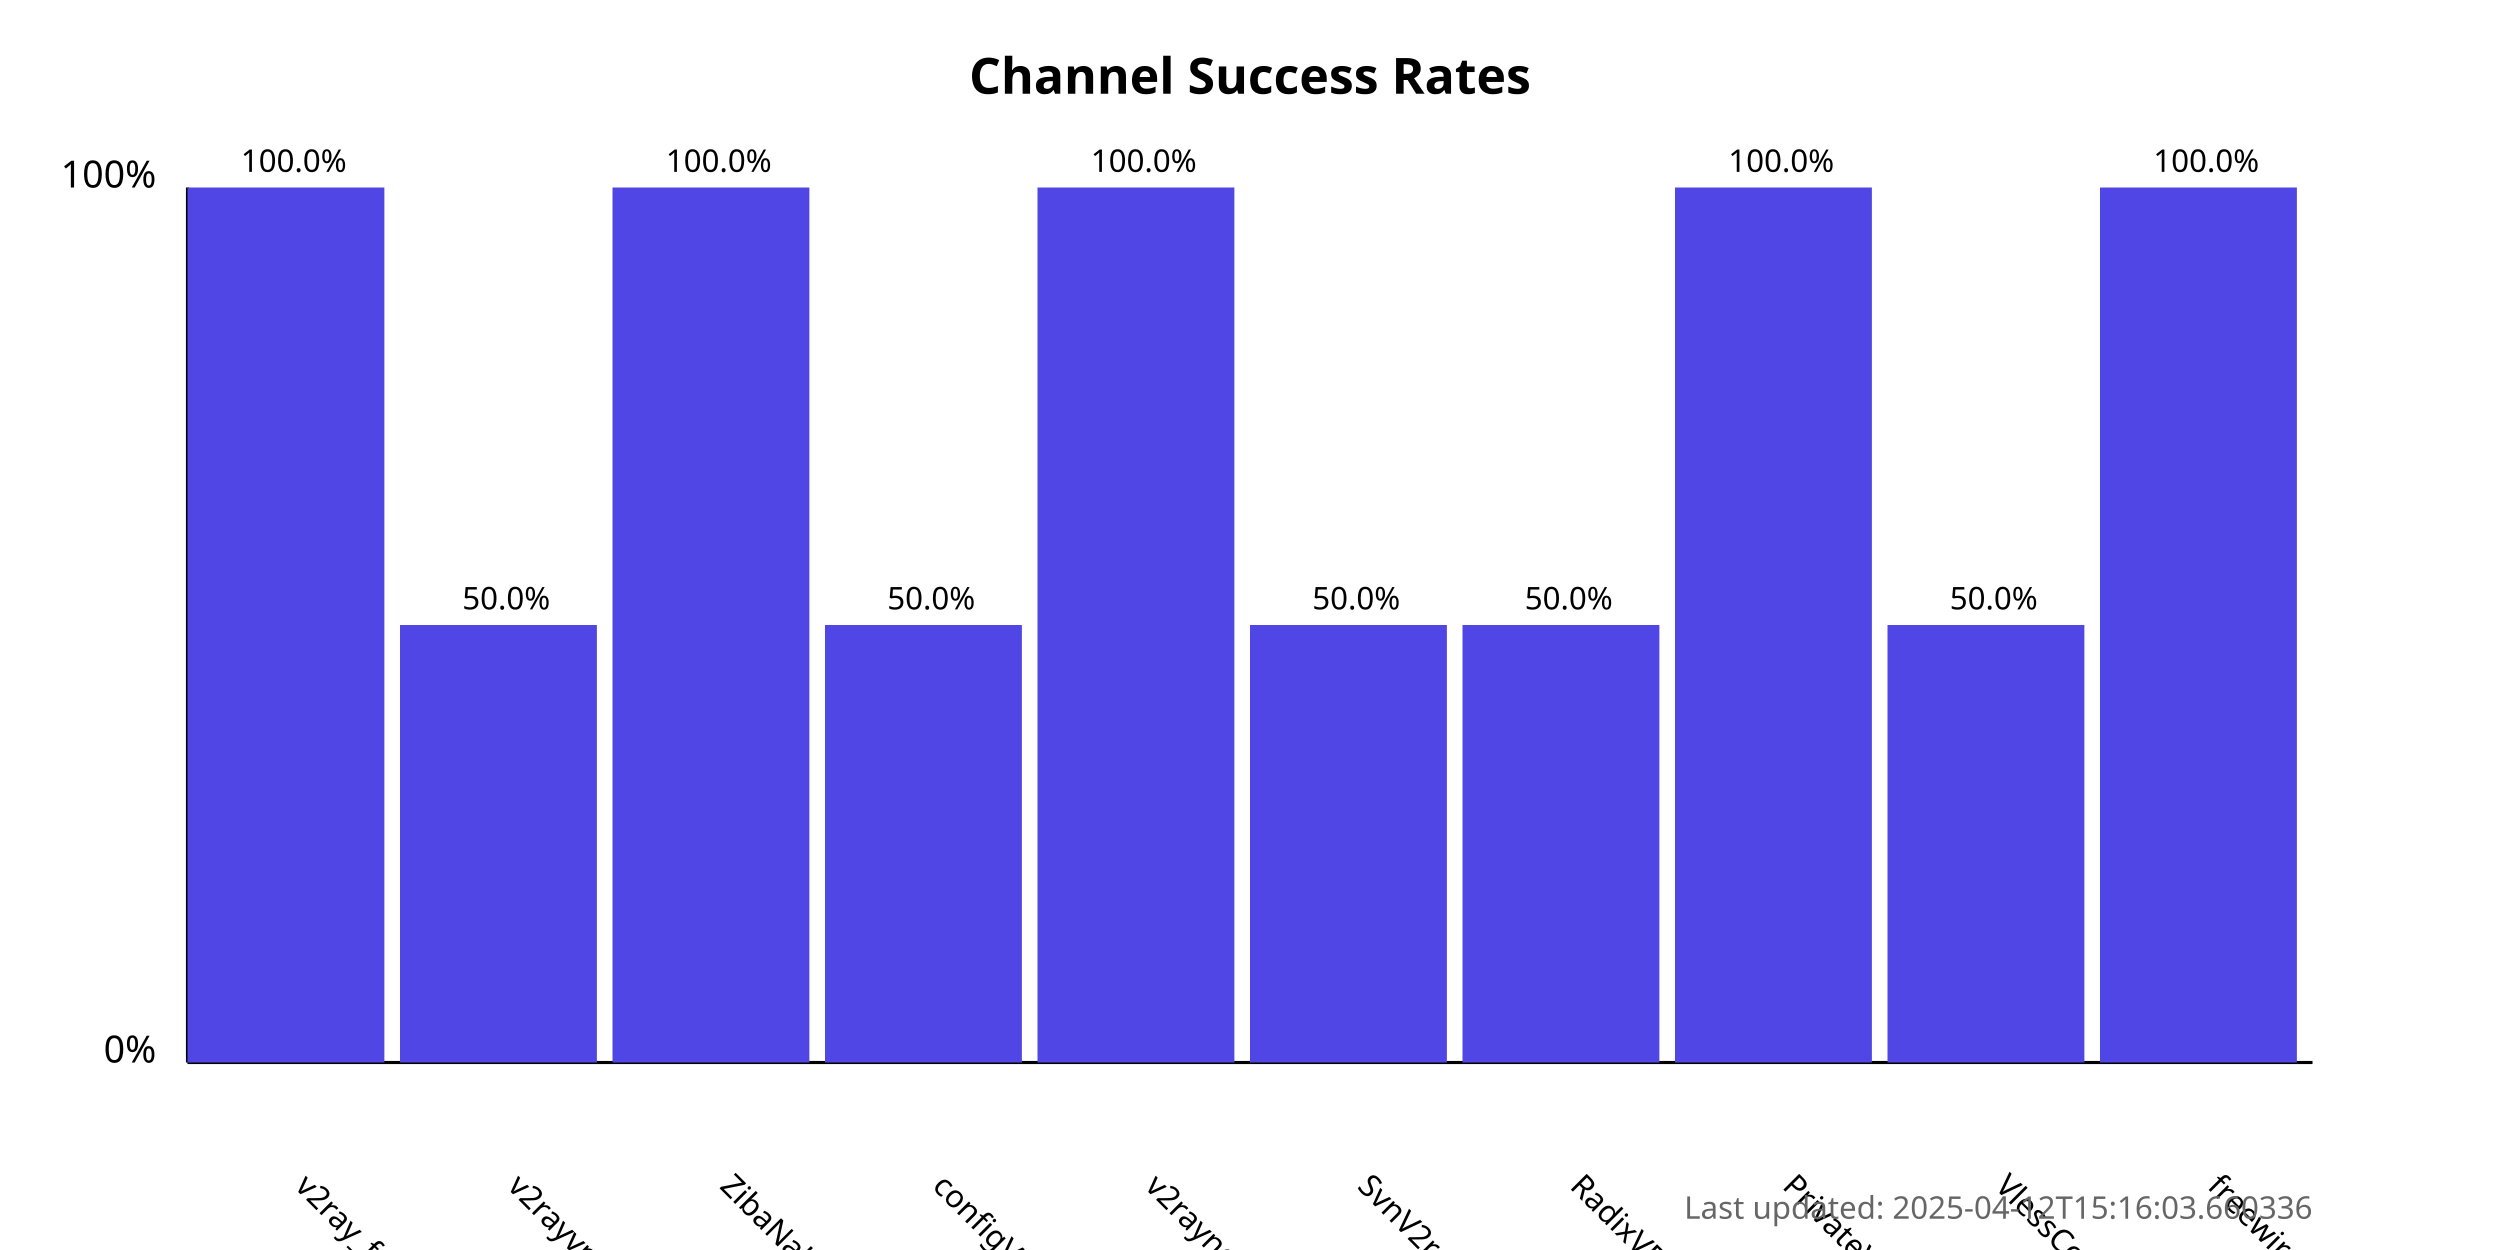
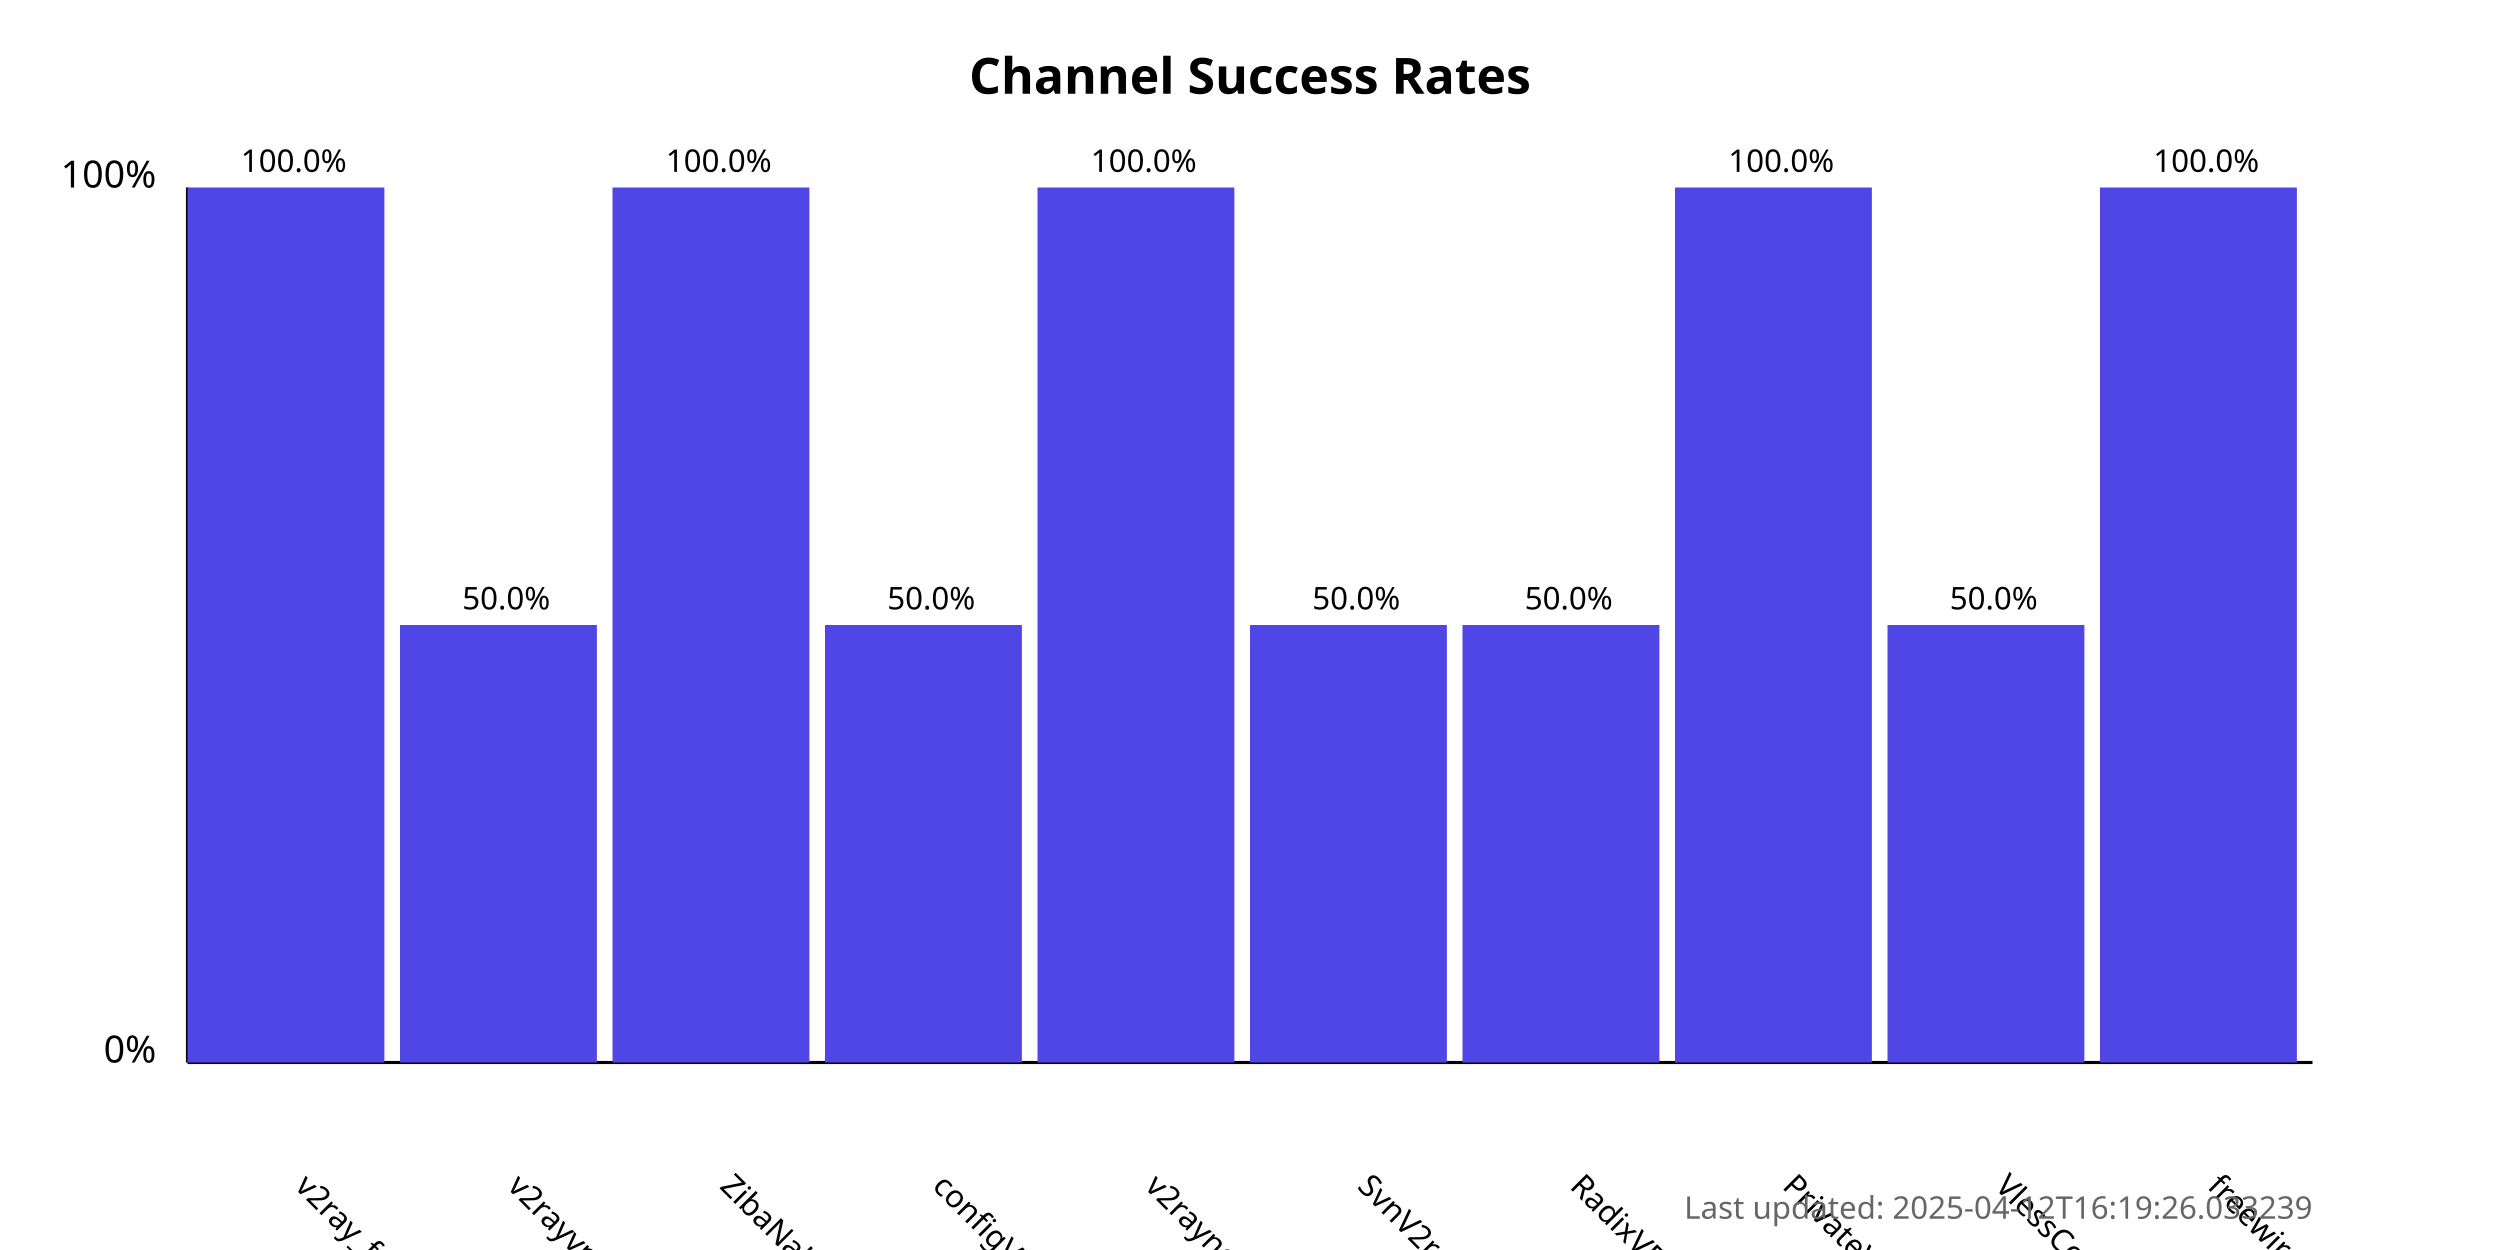
<svg xmlns="http://www.w3.org/2000/svg" width="800" height="400">
  <style>
            .chart-title { font: bold 16px sans-serif; }
            .axis-label { font: 12px sans-serif; }
            .tick-label { font: 10px sans-serif; }
            .bar { fill: #4f46e5; }
            .bar:hover { fill: #6366f1; }
            .timestamp { font: 10px sans-serif; fill: #666; }
        </style>
  <text x="400.0" y="30" text-anchor="middle" class="chart-title">
            Channel Success Rates
        </text>
  <line x1="60" y1="340" x2="60" y2="60" stroke="black" stroke-width="1" />
  <line x1="60" y1="340" x2="740" y2="340" stroke="black" stroke-width="1" />
  <text x="50" y="340" text-anchor="end" class="axis-label">0%</text>
  <text x="50" y="60" text-anchor="end" class="axis-label">100%</text>
  <g>
    <rect x="60" y="60.0" width="63.0" height="280.0" class="bar" />
    <text x="94.0" y="380" transform="rotate(45, 94.0, 380)" text-anchor="start" class="tick-label">
                v2ray_free_conf
            </text>
    <text x="94.0" y="55.0" text-anchor="middle" class="tick-label">
                100.0%
            </text>
  </g>
  <g>
    <rect x="128.0" y="200.0" width="63.0" height="140.0" class="bar" />
    <text x="162.0" y="380" transform="rotate(45, 162.0, 380)" text-anchor="start" class="tick-label">
                v2rayvpno
            </text>
    <text x="162.0" y="195.0" text-anchor="middle" class="tick-label">
                50.0%
            </text>
  </g>
  <g>
    <rect x="196.0" y="60.0" width="63.0" height="280.0" class="bar" />
    <text x="230.0" y="380" transform="rotate(45, 230.0, 380)" text-anchor="start" class="tick-label">
                ZibaNabz
            </text>
    <text x="230.0" y="55.0" text-anchor="middle" class="tick-label">
                100.0%
            </text>
  </g>
  <g>
    <rect x="264.0" y="200.0" width="63.0" height="140.0" class="bar" />
    <text x="298.0" y="380" transform="rotate(45, 298.0, 380)" text-anchor="start" class="tick-label">
                configV2rayForFree
            </text>
    <text x="298.0" y="195.0" text-anchor="middle" class="tick-label">
                50.0%
            </text>
  </g>
  <g>
    <rect x="332.0" y="60.0" width="63.0" height="280.0" class="bar" />
    <text x="366.0" y="380" transform="rotate(45, 366.0, 380)" text-anchor="start" class="tick-label">
                v2rayngvpn
            </text>
    <text x="366.0" y="55.0" text-anchor="middle" class="tick-label">
                100.0%
            </text>
  </g>
  <g>
    <rect x="400.0" y="200.0" width="63.0" height="140.0" class="bar" />
    <text x="434.0" y="380" transform="rotate(45, 434.0, 380)" text-anchor="start" class="tick-label">
                SvnV2ray
            </text>
    <text x="434.0" y="195.0" text-anchor="middle" class="tick-label">
                50.0%
            </text>
  </g>
  <g>
    <rect x="468.0" y="200.0" width="63.0" height="140.0" class="bar" />
    <text x="502.0" y="380" transform="rotate(45, 502.0, 380)" text-anchor="start" class="tick-label">
                RadixVPN
            </text>
    <text x="502.0" y="195.0" text-anchor="middle" class="tick-label">
                50.0%
            </text>
  </g>
  <g>
    <rect x="536.0" y="60.0" width="63.0" height="280.0" class="bar" />
    <text x="570.0" y="380" transform="rotate(45, 570.0, 380)" text-anchor="start" class="tick-label">
                PrivateVPNs
            </text>
    <text x="570.0" y="55.0" text-anchor="middle" class="tick-label">
                100.0%
            </text>
  </g>
  <g>
    <rect x="604.0" y="200.0" width="63.0" height="140.0" class="bar" />
    <text x="638.0" y="380" transform="rotate(45, 638.0, 380)" text-anchor="start" class="tick-label">
                VlessConfig
            </text>
    <text x="638.0" y="195.0" text-anchor="middle" class="tick-label">
                50.0%
            </text>
  </g>
  <g>
    <rect x="672.0" y="60.0" width="63.0" height="280.0" class="bar" />
    <text x="706.0" y="380" transform="rotate(45, 706.0, 380)" text-anchor="start" class="tick-label">
                freewireguard
            </text>
    <text x="706.0" y="55.0" text-anchor="middle" class="tick-label">
                100.0%
            </text>
  </g>
  <text x="740" y="390" text-anchor="end" class="timestamp">
-             Last updated: 2025-04-12T15:16:03.660336
+             Last updated: 2025-04-12T16:19:26.033239
        </text>
</svg>
